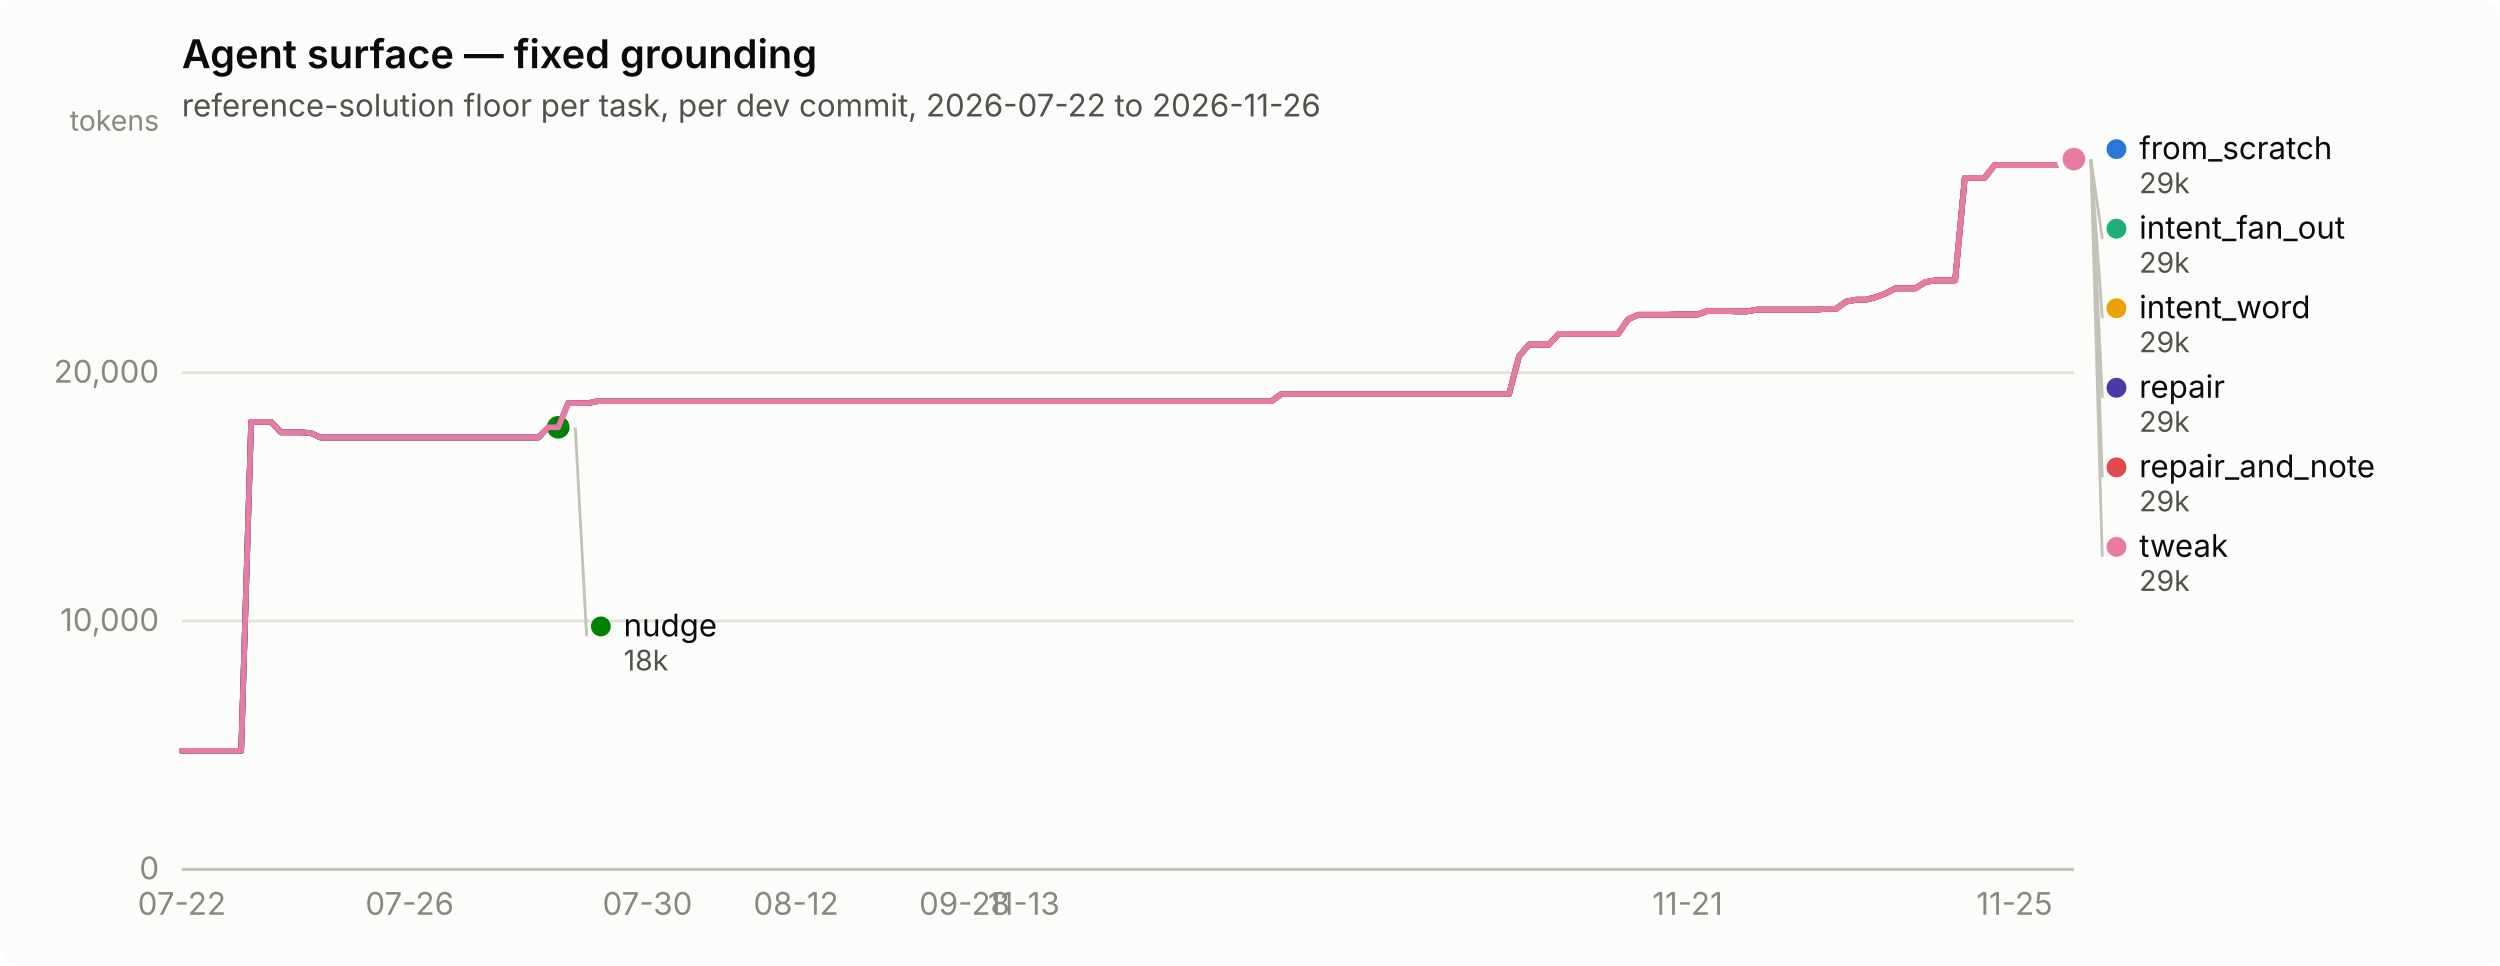
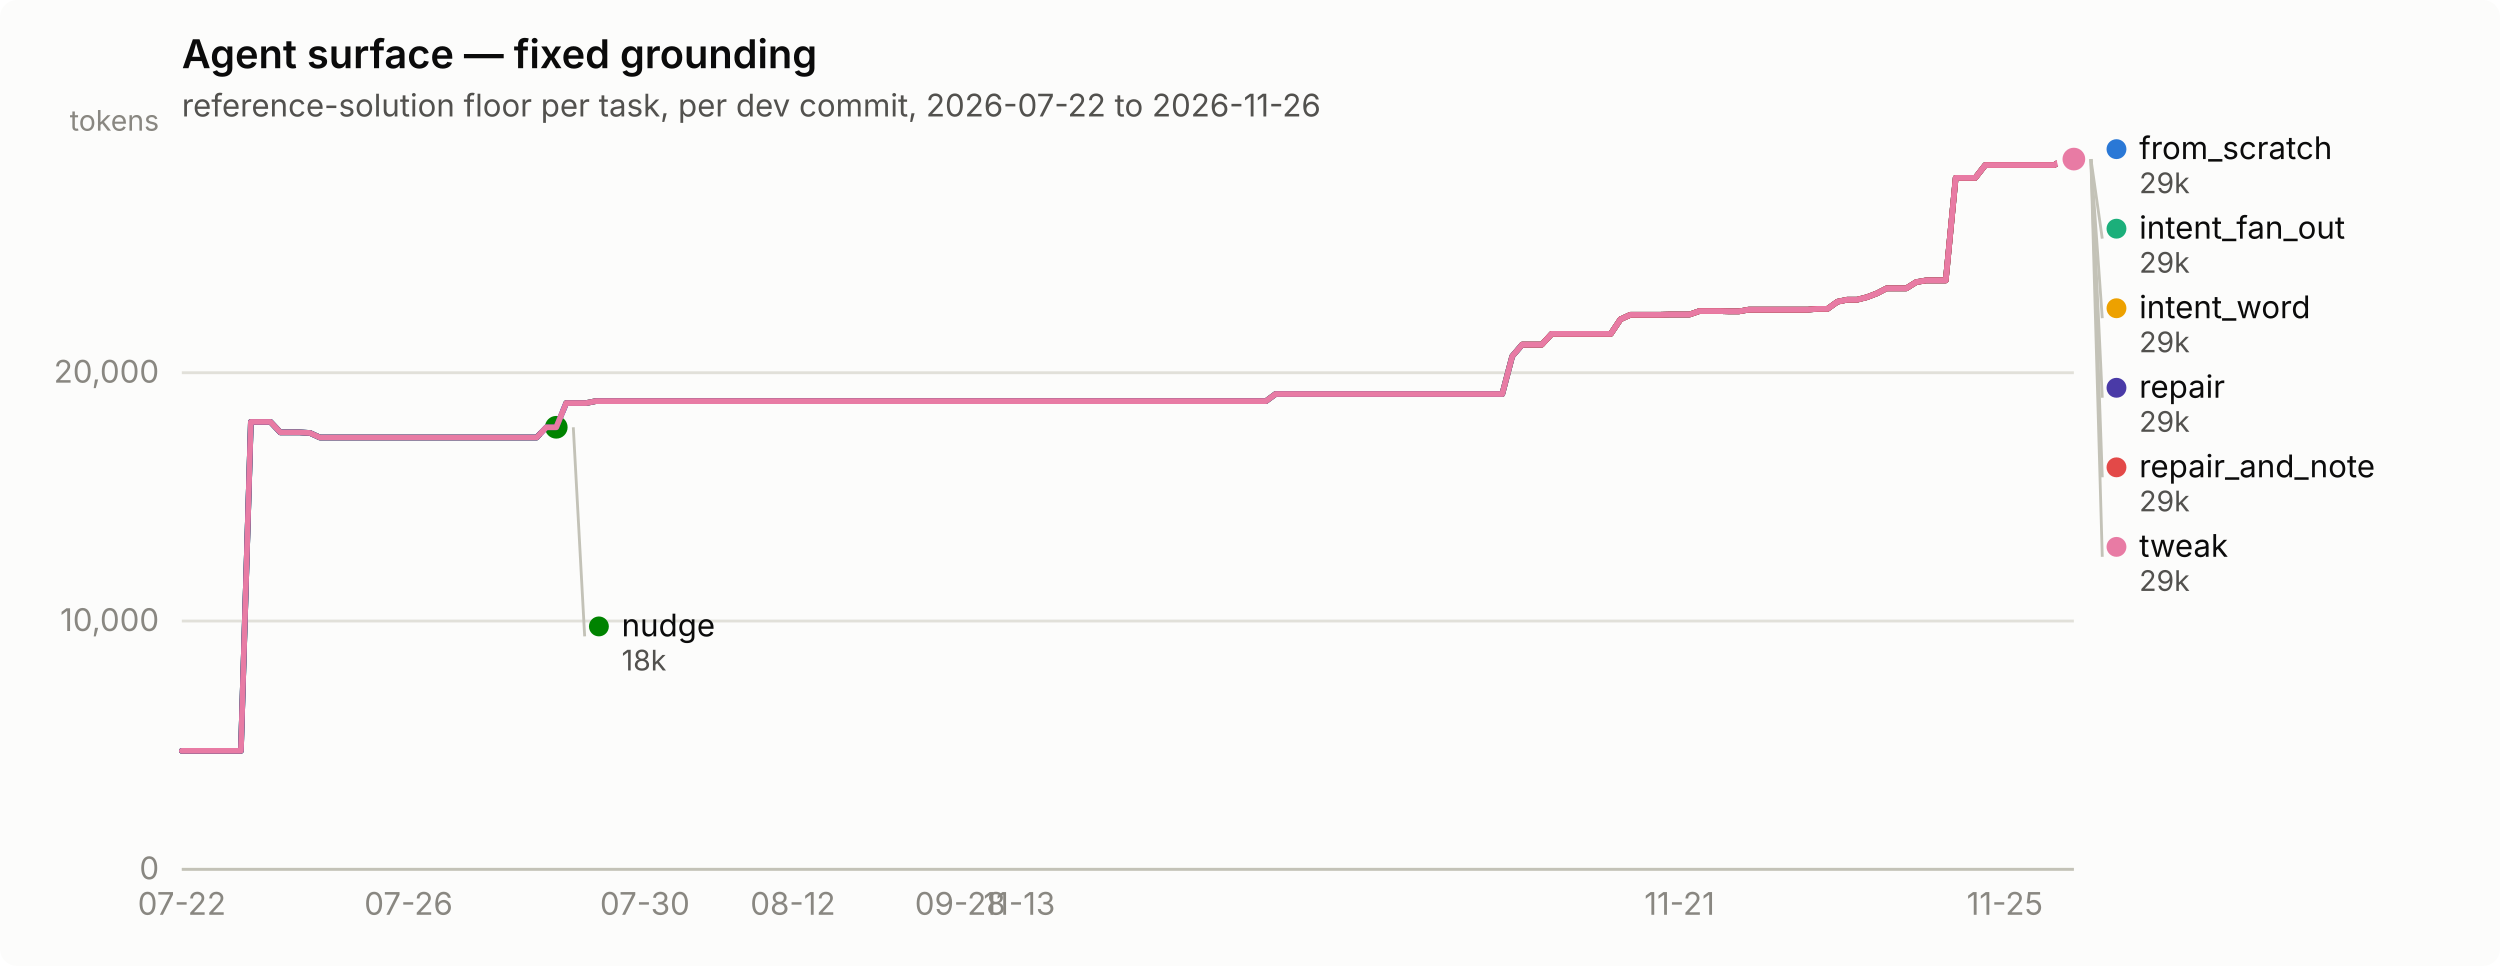
<svg xmlns="http://www.w3.org/2000/svg" width="880" height="340" viewBox="0 0 880 340" role="img" aria-label="Agent surface — fixed grounding">
  <rect width="880" height="340" rx="6" fill="#fcfcfb" />
  <text x="64" y="24" font-family="system-ui, -apple-system, &quot;Segoe UI&quot;, sans-serif" font-size="14" font-weight="600" fill="#0b0b0b">Agent surface — fixed grounding</text>
  <text x="64" y="41" font-family="system-ui, -apple-system, &quot;Segoe UI&quot;, sans-serif" font-size="11" fill="#52514e">reference-solution floor per task, per dev commit, 2026-07-22 to 2026-11-26</text>
  <line x1="64" y1="306.0" x2="730" y2="306.0" stroke="#e1e0d9" stroke-width="1" />
  <text x="56" y="309.5" text-anchor="end" font-family="system-ui, -apple-system, &quot;Segoe UI&quot;, sans-serif" font-size="11" style="font-variant-numeric: tabular-nums" fill="#898781">0</text>
  <line x1="64" y1="218.6" x2="730" y2="218.6" stroke="#e1e0d9" stroke-width="1" />
  <text x="56" y="222.1" text-anchor="end" font-family="system-ui, -apple-system, &quot;Segoe UI&quot;, sans-serif" font-size="11" style="font-variant-numeric: tabular-nums" fill="#898781">10,000</text>
  <line x1="64" y1="131.2" x2="730" y2="131.2" stroke="#e1e0d9" stroke-width="1" />
  <text x="56" y="134.7" text-anchor="end" font-family="system-ui, -apple-system, &quot;Segoe UI&quot;, sans-serif" font-size="11" style="font-variant-numeric: tabular-nums" fill="#898781">20,000</text>
  <text x="56" y="46" text-anchor="end" font-family="system-ui, -apple-system, &quot;Segoe UI&quot;, sans-serif" font-size="10" fill="#898781">tokens</text>
  <line x1="64" y1="306" x2="730" y2="306" stroke="#c3c2b7" stroke-width="1" />
  <text x="64.0" y="322" text-anchor="middle" font-family="system-ui, -apple-system, &quot;Segoe UI&quot;, sans-serif" font-size="11" style="font-variant-numeric: tabular-nums" fill="#898781">07-22</text>
-   <text x="144.2" y="322" text-anchor="middle" font-family="system-ui, -apple-system, &quot;Segoe UI&quot;, sans-serif" font-size="11" style="font-variant-numeric: tabular-nums" fill="#898781">07-26</text>
-   <text x="227.9" y="322" text-anchor="middle" font-family="system-ui, -apple-system, &quot;Segoe UI&quot;, sans-serif" font-size="11" style="font-variant-numeric: tabular-nums" fill="#898781">07-30</text>
-   <text x="280.2" y="322" text-anchor="middle" font-family="system-ui, -apple-system, &quot;Segoe UI&quot;, sans-serif" font-size="11" style="font-variant-numeric: tabular-nums" fill="#898781">08-12</text>
-   <text x="339.5" y="322" text-anchor="middle" font-family="system-ui, -apple-system, &quot;Segoe UI&quot;, sans-serif" font-size="11" style="font-variant-numeric: tabular-nums" fill="#898781">09-28</text>
-   <text x="360.4" y="322" text-anchor="middle" font-family="system-ui, -apple-system, &quot;Segoe UI&quot;, sans-serif" font-size="11" style="font-variant-numeric: tabular-nums" fill="#898781">11-13</text>
-   <text x="594.0" y="322" text-anchor="middle" font-family="system-ui, -apple-system, &quot;Segoe UI&quot;, sans-serif" font-size="11" style="font-variant-numeric: tabular-nums" fill="#898781">11-21</text>
-   <text x="709.1" y="322" text-anchor="middle" font-family="system-ui, -apple-system, &quot;Segoe UI&quot;, sans-serif" font-size="11" style="font-variant-numeric: tabular-nums" fill="#898781">11-25</text>
-   <path d="M64.0,264.3 L67.5,264.3 L71.0,264.3 L74.5,264.3 L77.9,264.3 L81.4,264.3 L84.9,264.3 L88.4,148.5 L91.9,148.5 L95.4,148.5 L98.9,152.2 L102.4,152.2 L105.8,152.2 L109.3,152.4 L112.8,154.0 L116.3,154.0 L119.8,154.0 L123.3,154.0 L126.8,154.0 L130.3,154.0 L133.7,154.0 L137.2,154.0 L140.7,154.0 L144.2,154.0 L147.7,154.0 L151.2,154.0 L154.7,154.0 L158.1,154.0 L161.6,154.0 L165.1,154.0 L168.6,154.0 L172.1,154.0 L175.6,154.0 L179.1,154.0 L182.6,154.0 L186.0,154.0 L189.5,154.0 L193.0,150.4 L196.5,150.4 L200.0,141.9 L203.5,141.9 L207.0,141.9 L210.5,141.2 L213.9,141.2 L217.4,141.2 L220.9,141.2 L224.4,141.2 L227.9,141.2 L231.4,141.2 L234.9,141.2 L238.3,141.2 L241.8,141.2 L245.3,141.2 L248.8,141.2 L252.3,141.2 L255.8,141.2 L259.3,141.2 L262.8,141.2 L266.2,141.2 L269.7,141.2 L273.2,141.2 L276.7,141.2 L280.2,141.2 L283.7,141.2 L287.2,141.2 L290.6,141.2 L294.1,141.2 L297.6,141.2 L301.1,141.2 L304.6,141.2 L308.1,141.2 L311.6,141.2 L315.1,141.2 L318.5,141.2 L322.0,141.2 L325.5,141.2 L329.0,141.2 L332.5,141.2 L336.0,141.2 L339.5,141.2 L343.0,141.2 L346.4,141.2 L349.9,141.2 L353.4,141.2 L356.9,141.2 L360.4,141.2 L363.9,141.2 L367.4,141.2 L370.8,141.2 L374.3,141.2 L377.8,141.2 L381.3,141.2 L384.8,141.2 L388.3,141.2 L391.8,141.2 L395.3,141.2 L398.7,141.2 L402.2,141.2 L405.7,141.2 L409.2,141.2 L412.7,141.2 L416.2,141.2 L419.7,141.2 L423.2,141.2 L426.6,141.2 L430.1,141.2 L433.6,141.2 L437.1,141.2 L440.6,141.2 L444.1,141.2 L447.6,141.2 L451.0,138.7 L454.5,138.7 L458.0,138.7 L461.5,138.7 L465.0,138.7 L468.5,138.7 L472.0,138.7 L475.5,138.7 L478.9,138.7 L482.4,138.7 L485.9,138.7 L489.4,138.7 L492.9,138.7 L496.4,138.7 L499.9,138.7 L503.4,138.7 L506.8,138.7 L510.3,138.7 L513.8,138.7 L517.3,138.7 L520.8,138.7 L524.3,138.7 L527.8,138.7 L531.2,138.7 L534.7,125.4 L538.2,121.3 L541.7,121.3 L545.2,121.3 L548.7,117.5 L552.2,117.5 L555.7,117.5 L559.1,117.5 L562.6,117.5 L566.1,117.5 L569.6,117.5 L573.1,112.4 L576.6,110.8 L580.1,110.8 L583.5,110.8 L587.0,110.8 L590.5,110.7 L594.0,110.7 L597.5,110.7 L601.0,109.5 L604.5,109.5 L608.0,109.5 L611.4,109.6 L614.9,109.6 L618.4,109.0 L621.9,109.0 L625.4,109.0 L628.9,109.0 L632.4,109.0 L635.9,109.0 L639.3,109.0 L642.8,108.7 L646.3,108.7 L649.8,106.2 L653.3,105.5 L656.8,105.5 L660.3,104.6 L663.7,103.3 L667.2,101.5 L670.7,101.5 L674.2,101.5 L677.7,99.3 L681.2,98.7 L684.7,98.7 L688.2,98.7 L691.6,62.6 L695.1,62.6 L698.6,62.6 L702.1,58.1 L705.6,58.1 L709.1,58.1 L712.6,58.1 L716.1,58.1 L719.5,58.1 L723.0,58.1 L726.5,58.1 L730.0,56.0" fill="none" stroke="#2a78d6" stroke-width="2" stroke-linejoin="round" stroke-linecap="round" />
+   <text x="143.8" y="322" text-anchor="middle" font-family="system-ui, -apple-system, &quot;Segoe UI&quot;, sans-serif" font-size="11" style="font-variant-numeric: tabular-nums" fill="#898781">07-26</text>
+   <text x="227.0" y="322" text-anchor="middle" font-family="system-ui, -apple-system, &quot;Segoe UI&quot;, sans-serif" font-size="11" style="font-variant-numeric: tabular-nums" fill="#898781">07-30</text>
+   <text x="279.1" y="322" text-anchor="middle" font-family="system-ui, -apple-system, &quot;Segoe UI&quot;, sans-serif" font-size="11" style="font-variant-numeric: tabular-nums" fill="#898781">08-12</text>
+   <text x="338.0" y="322" text-anchor="middle" font-family="system-ui, -apple-system, &quot;Segoe UI&quot;, sans-serif" font-size="11" style="font-variant-numeric: tabular-nums" fill="#898781">09-28</text>
+   <text x="358.8" y="322" text-anchor="middle" font-family="system-ui, -apple-system, &quot;Segoe UI&quot;, sans-serif" font-size="11" style="font-variant-numeric: tabular-nums" fill="#898781">11-13</text>
+   <text x="591.2" y="322" text-anchor="middle" font-family="system-ui, -apple-system, &quot;Segoe UI&quot;, sans-serif" font-size="11" style="font-variant-numeric: tabular-nums" fill="#898781">11-21</text>
+   <text x="705.7" y="322" text-anchor="middle" font-family="system-ui, -apple-system, &quot;Segoe UI&quot;, sans-serif" font-size="11" style="font-variant-numeric: tabular-nums" fill="#898781">11-25</text>
+   <path d="M64.0,264.3 L67.5,264.3 L70.9,264.3 L74.4,264.3 L77.9,264.3 L81.3,264.3 L84.8,264.3 L88.3,148.5 L91.8,148.5 L95.2,148.5 L98.7,152.2 L102.2,152.2 L105.6,152.2 L109.1,152.4 L112.6,154.0 L116.0,154.0 L119.5,154.0 L123.0,154.0 L126.4,154.0 L129.9,154.0 L133.4,154.0 L136.8,154.0 L140.3,154.0 L143.8,154.0 L147.2,154.0 L150.7,154.0 L154.2,154.0 L157.7,154.0 L161.1,154.0 L164.6,154.0 L168.1,154.0 L171.5,154.0 L175.0,154.0 L178.5,154.0 L181.9,154.0 L185.4,154.0 L188.9,154.0 L192.3,150.4 L195.8,150.4 L199.3,141.9 L202.8,141.9 L206.2,141.9 L209.7,141.2 L213.2,141.2 L216.6,141.2 L220.1,141.2 L223.6,141.2 L227.0,141.2 L230.5,141.2 L234.0,141.2 L237.4,141.2 L240.9,141.2 L244.4,141.2 L247.8,141.2 L251.3,141.2 L254.8,141.2 L258.2,141.2 L261.7,141.2 L265.2,141.2 L268.7,141.2 L272.1,141.2 L275.6,141.2 L279.1,141.2 L282.5,141.2 L286.0,141.2 L289.5,141.2 L292.9,141.2 L296.4,141.2 L299.9,141.2 L303.3,141.2 L306.8,141.2 L310.3,141.2 L313.8,141.2 L317.2,141.2 L320.7,141.2 L324.2,141.2 L327.6,141.2 L331.1,141.2 L334.6,141.2 L338.0,141.2 L341.5,141.2 L345.0,141.2 L348.4,141.2 L351.9,141.2 L355.4,141.2 L358.8,141.2 L362.3,141.2 L365.8,141.2 L369.2,141.2 L372.7,141.2 L376.2,141.2 L379.7,141.2 L383.1,141.2 L386.6,141.2 L390.1,141.2 L393.5,141.2 L397.0,141.2 L400.5,141.2 L403.9,141.2 L407.4,141.2 L410.9,141.2 L414.3,141.2 L417.8,141.2 L421.3,141.2 L424.8,141.2 L428.2,141.2 L431.7,141.2 L435.2,141.2 L438.6,141.2 L442.1,141.2 L445.6,141.2 L449.0,138.7 L452.5,138.7 L456.0,138.7 L459.4,138.7 L462.9,138.7 L466.4,138.7 L469.8,138.7 L473.3,138.7 L476.8,138.7 L480.2,138.7 L483.7,138.7 L487.2,138.7 L490.7,138.7 L494.1,138.7 L497.6,138.7 L501.1,138.7 L504.5,138.7 L508.0,138.7 L511.5,138.7 L514.9,138.7 L518.4,138.7 L521.9,138.7 L525.3,138.7 L528.8,138.7 L532.3,125.4 L535.8,121.3 L539.2,121.3 L542.7,121.3 L546.2,117.5 L549.6,117.5 L553.1,117.5 L556.6,117.5 L560.0,117.5 L563.5,117.5 L567.0,117.5 L570.4,112.4 L573.9,110.8 L577.4,110.8 L580.8,110.8 L584.3,110.8 L587.8,110.7 L591.2,110.7 L594.7,110.7 L598.2,109.5 L601.7,109.5 L605.1,109.5 L608.6,109.6 L612.1,109.6 L615.5,109.0 L619.0,109.0 L622.5,109.0 L625.9,109.0 L629.4,109.0 L632.9,109.0 L636.3,109.0 L639.8,108.7 L643.3,108.7 L646.8,106.2 L650.2,105.5 L653.7,105.5 L657.2,104.6 L660.6,103.3 L664.1,101.5 L667.6,101.5 L671.0,101.5 L674.5,99.3 L678.0,98.7 L681.4,98.7 L684.9,98.7 L688.4,62.6 L691.8,62.6 L695.3,62.6 L698.8,58.1 L702.2,58.1 L705.7,58.1 L709.2,58.1 L712.7,58.1 L716.1,58.1 L719.6,58.1 L723.1,58.1 L726.5,56.0 L730.0,56.0" fill="none" stroke="#2a78d6" stroke-width="2" stroke-linejoin="round" stroke-linecap="round" />
  <circle cx="730.0" cy="56.0" r="6" fill="#fcfcfb" />
  <circle cx="730.0" cy="56.0" r="4" fill="#2a78d6" />
-   <path d="M200.0,141.9 L203.5,141.9 L207.0,141.9 L210.5,141.2 L213.9,141.2 L217.4,141.2 L220.9,141.2 L224.4,141.2 L227.9,141.2 L231.4,141.2 L234.9,141.2 L238.3,141.2 L241.8,141.2 L245.3,141.2 L248.8,141.2 L252.3,141.2 L255.8,141.2 L259.3,141.2 L262.8,141.2 L266.2,141.2 L269.7,141.2 L273.2,141.2 L276.7,141.2 L280.2,141.2 L283.7,141.2 L287.2,141.2 L290.6,141.2 L294.1,141.2 L297.6,141.2 L301.1,141.2 L304.6,141.2 L308.1,141.2 L311.6,141.2 L315.1,141.2 L318.5,141.2 L322.0,141.2 L325.5,141.2 L329.0,141.2 L332.5,141.2 L336.0,141.2 L339.5,141.2 L343.0,141.2 L346.4,141.2 L349.9,141.2 L353.4,141.2 L356.9,141.2 L360.4,141.2 L363.9,141.2 L367.4,141.2 L370.8,141.2 L374.3,141.2 L377.8,141.2 L381.3,141.2 L384.8,141.2 L388.3,141.2 L391.8,141.2 L395.3,141.2 L398.7,141.2 L402.2,141.2 L405.7,141.2 L409.2,141.2 L412.7,141.2 L416.2,141.2 L419.7,141.2 L423.2,141.2 L426.6,141.2 L430.1,141.2 L433.6,141.2 L437.1,141.2 L440.6,141.2 L444.1,141.2 L447.6,141.2 L451.0,138.7 L454.5,138.7 L458.0,138.7 L461.5,138.7 L465.0,138.7 L468.5,138.7 L472.0,138.7 L475.5,138.7 L478.9,138.7 L482.4,138.7 L485.9,138.7 L489.4,138.7 L492.9,138.7 L496.4,138.7 L499.9,138.7 L503.4,138.7 L506.8,138.7 L510.3,138.7 L513.8,138.7 L517.3,138.7 L520.8,138.7 L524.3,138.7 L527.8,138.7 L531.2,138.7 L534.7,125.4 L538.2,121.3 L541.7,121.3 L545.2,121.3 L548.7,117.5 L552.2,117.5 L555.7,117.5 L559.1,117.5 L562.6,117.5 L566.1,117.5 L569.6,117.5 L573.1,112.4 L576.6,110.8 L580.1,110.8 L583.5,110.8 L587.0,110.8 L590.5,110.7 L594.0,110.7 L597.5,110.7 L601.0,109.5 L604.5,109.5 L608.0,109.5 L611.4,109.6 L614.9,109.6 L618.4,109.0 L621.9,109.0 L625.4,109.0 L628.9,109.0 L632.4,109.0 L635.9,109.0 L639.3,109.0 L642.8,108.7 L646.3,108.7 L649.8,106.2 L653.3,105.5 L656.8,105.5 L660.3,104.6 L663.7,103.3 L667.2,101.5 L670.7,101.5 L674.2,101.5 L677.7,99.3 L681.2,98.7 L684.7,98.7 L688.2,98.7 L691.6,62.6 L695.1,62.6 L698.6,62.6 L702.1,58.1 L705.6,58.1 L709.1,58.1 L712.6,58.1 L716.1,58.1 L719.5,58.1 L723.0,58.1 L726.5,58.1 L730.0,56.0" fill="none" stroke="#1baf7a" stroke-width="2" stroke-linejoin="round" stroke-linecap="round" />
+   <path d="M199.3,141.9 L202.8,141.9 L206.2,141.9 L209.7,141.2 L213.2,141.2 L216.6,141.2 L220.1,141.2 L223.6,141.2 L227.0,141.2 L230.5,141.2 L234.0,141.2 L237.4,141.2 L240.9,141.2 L244.4,141.2 L247.8,141.2 L251.3,141.2 L254.8,141.2 L258.2,141.2 L261.7,141.2 L265.2,141.2 L268.7,141.2 L272.1,141.2 L275.6,141.2 L279.1,141.2 L282.5,141.2 L286.0,141.2 L289.5,141.2 L292.9,141.2 L296.4,141.2 L299.9,141.2 L303.3,141.2 L306.8,141.2 L310.3,141.2 L313.8,141.2 L317.2,141.2 L320.7,141.2 L324.2,141.2 L327.6,141.2 L331.1,141.2 L334.6,141.2 L338.0,141.2 L341.5,141.2 L345.0,141.2 L348.4,141.2 L351.9,141.2 L355.4,141.2 L358.8,141.2 L362.3,141.2 L365.8,141.2 L369.2,141.2 L372.7,141.2 L376.2,141.2 L379.7,141.2 L383.1,141.2 L386.6,141.2 L390.1,141.2 L393.5,141.2 L397.0,141.2 L400.5,141.2 L403.9,141.2 L407.4,141.2 L410.9,141.2 L414.3,141.2 L417.8,141.2 L421.3,141.2 L424.8,141.2 L428.2,141.2 L431.7,141.2 L435.2,141.2 L438.6,141.2 L442.1,141.2 L445.6,141.2 L449.0,138.7 L452.5,138.7 L456.0,138.7 L459.4,138.7 L462.9,138.7 L466.4,138.7 L469.8,138.7 L473.3,138.7 L476.8,138.7 L480.2,138.7 L483.7,138.7 L487.2,138.7 L490.7,138.7 L494.1,138.7 L497.6,138.7 L501.1,138.7 L504.5,138.7 L508.0,138.7 L511.5,138.7 L514.9,138.7 L518.4,138.7 L521.9,138.7 L525.3,138.7 L528.8,138.7 L532.3,125.4 L535.8,121.3 L539.2,121.3 L542.7,121.3 L546.2,117.5 L549.6,117.5 L553.1,117.5 L556.6,117.5 L560.0,117.5 L563.5,117.5 L567.0,117.5 L570.4,112.4 L573.9,110.8 L577.4,110.8 L580.8,110.8 L584.3,110.8 L587.8,110.7 L591.2,110.7 L594.7,110.7 L598.2,109.5 L601.7,109.5 L605.1,109.5 L608.6,109.6 L612.1,109.6 L615.5,109.0 L619.0,109.0 L622.5,109.0 L625.9,109.0 L629.4,109.0 L632.9,109.0 L636.3,109.0 L639.8,108.7 L643.3,108.7 L646.8,106.2 L650.2,105.5 L653.7,105.5 L657.2,104.6 L660.6,103.3 L664.1,101.5 L667.6,101.5 L671.0,101.5 L674.5,99.3 L678.0,98.7 L681.4,98.7 L684.9,98.7 L688.4,62.6 L691.8,62.6 L695.3,62.6 L698.8,58.1 L702.2,58.1 L705.7,58.1 L709.2,58.1 L712.7,58.1 L716.1,58.1 L719.6,58.1 L723.1,58.1 L726.5,56.0 L730.0,56.0" fill="none" stroke="#1baf7a" stroke-width="2" stroke-linejoin="round" stroke-linecap="round" />
  <circle cx="730.0" cy="56.0" r="6" fill="#fcfcfb" />
  <circle cx="730.0" cy="56.0" r="4" fill="#1baf7a" />
-   <path d="M200.0,141.9 L203.5,141.9 L207.0,141.9 L210.5,141.2 L213.9,141.2 L217.4,141.2 L220.9,141.2 L224.4,141.2 L227.9,141.2 L231.4,141.2 L234.9,141.2 L238.3,141.2 L241.8,141.2 L245.3,141.2 L248.8,141.2 L252.3,141.2 L255.8,141.2 L259.3,141.2 L262.8,141.2 L266.2,141.2 L269.7,141.2 L273.2,141.2 L276.7,141.2 L280.2,141.2 L283.7,141.2 L287.2,141.2 L290.6,141.2 L294.1,141.2 L297.6,141.2 L301.1,141.2 L304.6,141.2 L308.1,141.2 L311.6,141.2 L315.1,141.2 L318.5,141.2 L322.0,141.2 L325.5,141.2 L329.0,141.2 L332.5,141.2 L336.0,141.2 L339.5,141.2 L343.0,141.2 L346.4,141.2 L349.9,141.2 L353.4,141.2 L356.9,141.2 L360.4,141.2 L363.9,141.2 L367.4,141.2 L370.8,141.2 L374.3,141.2 L377.8,141.2 L381.3,141.2 L384.8,141.2 L388.3,141.2 L391.8,141.2 L395.3,141.2 L398.7,141.2 L402.2,141.2 L405.7,141.2 L409.2,141.2 L412.7,141.2 L416.2,141.2 L419.7,141.2 L423.2,141.2 L426.6,141.2 L430.1,141.2 L433.6,141.2 L437.1,141.2 L440.6,141.2 L444.1,141.2 L447.6,141.2 L451.0,138.7 L454.5,138.7 L458.0,138.7 L461.5,138.7 L465.0,138.7 L468.5,138.7 L472.0,138.7 L475.5,138.7 L478.9,138.7 L482.4,138.7 L485.9,138.7 L489.4,138.7 L492.9,138.7 L496.4,138.7 L499.9,138.7 L503.4,138.7 L506.8,138.7 L510.3,138.7 L513.8,138.7 L517.3,138.7 L520.8,138.7 L524.3,138.7 L527.8,138.7 L531.2,138.7 L534.7,125.4 L538.2,121.3 L541.7,121.3 L545.2,121.3 L548.7,117.5 L552.2,117.5 L555.7,117.5 L559.1,117.5 L562.6,117.5 L566.1,117.5 L569.6,117.5 L573.1,112.4 L576.6,110.8 L580.1,110.8 L583.5,110.8 L587.0,110.8 L590.5,110.7 L594.0,110.7 L597.5,110.7 L601.0,109.5 L604.5,109.5 L608.0,109.5 L611.4,109.6 L614.9,109.6 L618.4,109.0 L621.9,109.0 L625.4,109.0 L628.9,109.0 L632.4,109.0 L635.9,109.0 L639.3,109.0 L642.8,108.7 L646.3,108.7 L649.8,106.2 L653.3,105.5 L656.8,105.5 L660.3,104.6 L663.7,103.3 L667.2,101.5 L670.7,101.5 L674.2,101.5 L677.7,99.3 L681.2,98.7 L684.7,98.7 L688.2,98.7 L691.6,62.6 L695.1,62.6 L698.6,62.6 L702.1,58.1 L705.6,58.1 L709.1,58.1 L712.6,58.1 L716.1,58.1 L719.5,58.1 L723.0,58.1 L726.5,58.1 L730.0,56.0" fill="none" stroke="#eda100" stroke-width="2" stroke-linejoin="round" stroke-linecap="round" />
+   <path d="M199.3,141.9 L202.8,141.9 L206.2,141.9 L209.7,141.2 L213.2,141.2 L216.6,141.2 L220.1,141.2 L223.6,141.2 L227.0,141.2 L230.5,141.2 L234.0,141.2 L237.4,141.2 L240.9,141.2 L244.4,141.2 L247.8,141.2 L251.3,141.2 L254.8,141.2 L258.2,141.2 L261.7,141.2 L265.2,141.2 L268.7,141.2 L272.1,141.2 L275.6,141.2 L279.1,141.2 L282.5,141.2 L286.0,141.2 L289.5,141.2 L292.9,141.2 L296.4,141.2 L299.9,141.2 L303.3,141.2 L306.8,141.2 L310.3,141.2 L313.8,141.2 L317.2,141.2 L320.7,141.2 L324.2,141.2 L327.6,141.2 L331.1,141.2 L334.6,141.2 L338.0,141.2 L341.5,141.2 L345.0,141.2 L348.4,141.2 L351.9,141.2 L355.4,141.2 L358.8,141.2 L362.3,141.2 L365.8,141.2 L369.2,141.2 L372.7,141.2 L376.2,141.2 L379.7,141.2 L383.1,141.2 L386.6,141.2 L390.1,141.2 L393.5,141.2 L397.0,141.2 L400.5,141.2 L403.9,141.2 L407.4,141.2 L410.9,141.2 L414.3,141.2 L417.8,141.2 L421.3,141.2 L424.8,141.2 L428.2,141.2 L431.7,141.2 L435.2,141.2 L438.6,141.2 L442.1,141.2 L445.6,141.2 L449.0,138.7 L452.5,138.7 L456.0,138.7 L459.4,138.7 L462.9,138.7 L466.4,138.7 L469.8,138.7 L473.3,138.7 L476.8,138.7 L480.2,138.7 L483.7,138.7 L487.2,138.7 L490.7,138.7 L494.1,138.7 L497.6,138.7 L501.1,138.7 L504.5,138.7 L508.0,138.7 L511.5,138.7 L514.9,138.7 L518.4,138.7 L521.9,138.7 L525.3,138.7 L528.8,138.7 L532.3,125.4 L535.8,121.3 L539.2,121.3 L542.7,121.3 L546.2,117.5 L549.6,117.5 L553.1,117.5 L556.6,117.5 L560.0,117.5 L563.5,117.5 L567.0,117.5 L570.4,112.4 L573.9,110.8 L577.4,110.8 L580.8,110.8 L584.3,110.8 L587.8,110.7 L591.2,110.7 L594.7,110.7 L598.2,109.5 L601.7,109.5 L605.1,109.5 L608.6,109.6 L612.1,109.6 L615.5,109.0 L619.0,109.0 L622.5,109.0 L625.9,109.0 L629.4,109.0 L632.9,109.0 L636.3,109.0 L639.8,108.7 L643.3,108.7 L646.8,106.2 L650.2,105.5 L653.7,105.5 L657.2,104.6 L660.6,103.3 L664.1,101.5 L667.6,101.5 L671.0,101.5 L674.5,99.3 L678.0,98.7 L681.4,98.7 L684.9,98.7 L688.4,62.6 L691.8,62.6 L695.3,62.6 L698.8,58.1 L702.2,58.1 L705.7,58.1 L709.2,58.1 L712.7,58.1 L716.1,58.1 L719.6,58.1 L723.1,58.1 L726.5,56.0 L730.0,56.0" fill="none" stroke="#eda100" stroke-width="2" stroke-linejoin="round" stroke-linecap="round" />
  <circle cx="730.0" cy="56.0" r="6" fill="#fcfcfb" />
  <circle cx="730.0" cy="56.0" r="4" fill="#eda100" />
-   <path d="M64.0,264.3 L67.5,264.3 L71.0,264.3 L74.5,264.3 L77.9,264.3 L81.4,264.3 L84.9,264.3 L88.4,148.5 L91.9,148.5 L95.4,148.5 L98.9,152.2 L102.4,152.2 L105.8,152.2 L109.3,152.4 L112.8,154.0 L116.3,154.0 L119.8,154.0 L123.3,154.0 L126.8,154.0 L130.3,154.0 L133.7,154.0 L137.2,154.0 L140.7,154.0 L144.2,154.0 L147.7,154.0 L151.2,154.0 L154.7,154.0 L158.1,154.0 L161.6,154.0 L165.1,154.0 L168.6,154.0 L172.1,154.0 L175.6,154.0 L179.1,154.0 L182.6,154.0 L186.0,154.0 L189.5,154.0 L193.0,150.4 L196.5,150.4" fill="none" stroke="#008300" stroke-width="2" stroke-linejoin="round" stroke-linecap="round" />
-   <circle cx="196.5" cy="150.4" r="6" fill="#fcfcfb" />
-   <circle cx="196.5" cy="150.4" r="4" fill="#008300" />
-   <path d="M64.0,264.3 L67.5,264.3 L71.0,264.3 L74.5,264.3 L77.9,264.3 L81.4,264.3 L84.9,264.3 L88.4,148.5 L91.9,148.5 L95.4,148.5 L98.9,152.2 L102.4,152.2 L105.8,152.2 L109.3,152.4 L112.8,154.0 L116.3,154.0 L119.8,154.0 L123.3,154.0 L126.8,154.0 L130.3,154.0 L133.7,154.0 L137.2,154.0 L140.7,154.0 L144.2,154.0 L147.7,154.0 L151.2,154.0 L154.7,154.0 L158.1,154.0 L161.6,154.0 L165.1,154.0 L168.6,154.0 L172.1,154.0 L175.6,154.0 L179.1,154.0 L182.6,154.0 L186.0,154.0 L189.5,154.0 L193.0,150.4 L196.5,150.4 L200.0,141.9 L203.5,141.9 L207.0,141.9 L210.5,141.2 L213.9,141.2 L217.4,141.2 L220.9,141.2 L224.4,141.2 L227.9,141.2 L231.4,141.2 L234.9,141.2 L238.3,141.2 L241.8,141.2 L245.3,141.2 L248.8,141.2 L252.3,141.2 L255.8,141.2 L259.3,141.2 L262.8,141.2 L266.2,141.2 L269.7,141.2 L273.2,141.2 L276.7,141.2 L280.2,141.2 L283.7,141.2 L287.2,141.2 L290.6,141.2 L294.1,141.2 L297.6,141.2 L301.1,141.2 L304.6,141.2 L308.1,141.2 L311.6,141.2 L315.1,141.2 L318.5,141.2 L322.0,141.2 L325.5,141.2 L329.0,141.2 L332.5,141.2 L336.0,141.2 L339.5,141.2 L343.0,141.2 L346.4,141.2 L349.9,141.2 L353.4,141.2 L356.9,141.2 L360.4,141.2 L363.9,141.2 L367.4,141.2 L370.8,141.2 L374.3,141.2 L377.8,141.2 L381.3,141.2 L384.8,141.2 L388.3,141.2 L391.8,141.2 L395.3,141.2 L398.7,141.2 L402.2,141.2 L405.7,141.2 L409.2,141.2 L412.7,141.2 L416.2,141.2 L419.7,141.2 L423.2,141.2 L426.6,141.2 L430.1,141.2 L433.6,141.2 L437.1,141.2 L440.6,141.2 L444.1,141.2 L447.6,141.2 L451.0,138.7 L454.5,138.7 L458.0,138.7 L461.5,138.7 L465.0,138.7 L468.5,138.7 L472.0,138.7 L475.5,138.7 L478.9,138.7 L482.4,138.7 L485.9,138.7 L489.4,138.7 L492.9,138.7 L496.4,138.7 L499.9,138.7 L503.4,138.7 L506.8,138.7 L510.3,138.7 L513.8,138.7 L517.3,138.7 L520.8,138.7 L524.3,138.7 L527.8,138.7 L531.2,138.7 L534.7,125.4 L538.2,121.3 L541.7,121.3 L545.2,121.3 L548.7,117.5 L552.2,117.5 L555.7,117.5 L559.1,117.5 L562.6,117.5 L566.1,117.5 L569.6,117.5 L573.1,112.4 L576.6,110.8 L580.1,110.8 L583.5,110.8 L587.0,110.8 L590.5,110.7 L594.0,110.7 L597.5,110.7 L601.0,109.5 L604.5,109.5 L608.0,109.5 L611.4,109.6 L614.9,109.6 L618.4,109.0 L621.9,109.0 L625.4,109.0 L628.9,109.0 L632.4,109.0 L635.9,109.0 L639.3,109.0 L642.8,108.7 L646.3,108.7 L649.8,106.2 L653.3,105.5 L656.8,105.5 L660.3,104.6 L663.7,103.3 L667.2,101.5 L670.7,101.5 L674.2,101.5 L677.7,99.3 L681.2,98.7 L684.7,98.7 L688.2,98.7 L691.6,62.6 L695.1,62.6 L698.6,62.6 L702.1,58.1 L705.6,58.1 L709.1,58.1 L712.6,58.1 L716.1,58.1 L719.5,58.1 L723.0,58.1 L726.5,58.1 L730.0,56.0" fill="none" stroke="#4a3aa7" stroke-width="2" stroke-linejoin="round" stroke-linecap="round" />
+   <path d="M64.0,264.3 L67.5,264.3 L70.9,264.3 L74.4,264.3 L77.9,264.3 L81.3,264.3 L84.8,264.3 L88.3,148.5 L91.8,148.5 L95.2,148.5 L98.7,152.2 L102.2,152.2 L105.6,152.2 L109.1,152.4 L112.6,154.0 L116.0,154.0 L119.5,154.0 L123.0,154.0 L126.4,154.0 L129.9,154.0 L133.4,154.0 L136.8,154.0 L140.3,154.0 L143.8,154.0 L147.2,154.0 L150.7,154.0 L154.2,154.0 L157.7,154.0 L161.1,154.0 L164.6,154.0 L168.1,154.0 L171.5,154.0 L175.0,154.0 L178.5,154.0 L181.9,154.0 L185.4,154.0 L188.9,154.0 L192.3,150.4 L195.8,150.4" fill="none" stroke="#008300" stroke-width="2" stroke-linejoin="round" stroke-linecap="round" />
+   <circle cx="195.8" cy="150.4" r="6" fill="#fcfcfb" />
+   <circle cx="195.8" cy="150.4" r="4" fill="#008300" />
+   <path d="M64.0,264.3 L67.5,264.3 L70.9,264.3 L74.4,264.3 L77.9,264.3 L81.3,264.3 L84.8,264.3 L88.3,148.5 L91.8,148.5 L95.2,148.5 L98.7,152.2 L102.2,152.2 L105.6,152.2 L109.1,152.4 L112.6,154.0 L116.0,154.0 L119.5,154.0 L123.0,154.0 L126.4,154.0 L129.9,154.0 L133.4,154.0 L136.8,154.0 L140.3,154.0 L143.8,154.0 L147.2,154.0 L150.7,154.0 L154.2,154.0 L157.7,154.0 L161.1,154.0 L164.6,154.0 L168.1,154.0 L171.5,154.0 L175.0,154.0 L178.5,154.0 L181.9,154.0 L185.4,154.0 L188.9,154.0 L192.3,150.4 L195.8,150.4 L199.3,141.9 L202.8,141.9 L206.2,141.9 L209.7,141.2 L213.2,141.2 L216.6,141.2 L220.1,141.2 L223.6,141.2 L227.0,141.2 L230.5,141.2 L234.0,141.2 L237.4,141.2 L240.9,141.2 L244.4,141.2 L247.8,141.2 L251.3,141.2 L254.8,141.2 L258.2,141.2 L261.7,141.2 L265.2,141.2 L268.7,141.2 L272.1,141.2 L275.6,141.2 L279.1,141.2 L282.5,141.2 L286.0,141.2 L289.5,141.2 L292.9,141.2 L296.4,141.2 L299.9,141.2 L303.3,141.2 L306.8,141.2 L310.3,141.2 L313.8,141.2 L317.2,141.2 L320.7,141.2 L324.2,141.2 L327.6,141.2 L331.1,141.2 L334.6,141.2 L338.0,141.2 L341.5,141.2 L345.0,141.2 L348.4,141.2 L351.9,141.2 L355.4,141.2 L358.8,141.2 L362.3,141.2 L365.8,141.2 L369.2,141.2 L372.7,141.2 L376.2,141.2 L379.7,141.2 L383.1,141.2 L386.6,141.2 L390.1,141.2 L393.5,141.2 L397.0,141.2 L400.5,141.2 L403.9,141.2 L407.4,141.2 L410.9,141.2 L414.3,141.2 L417.8,141.2 L421.3,141.2 L424.8,141.2 L428.2,141.2 L431.7,141.2 L435.2,141.2 L438.6,141.2 L442.1,141.2 L445.6,141.2 L449.0,138.7 L452.5,138.7 L456.0,138.7 L459.4,138.7 L462.9,138.7 L466.4,138.7 L469.8,138.7 L473.3,138.7 L476.8,138.7 L480.2,138.7 L483.7,138.7 L487.2,138.7 L490.7,138.7 L494.1,138.7 L497.6,138.7 L501.1,138.7 L504.5,138.7 L508.0,138.7 L511.5,138.7 L514.9,138.7 L518.4,138.7 L521.9,138.7 L525.3,138.7 L528.8,138.7 L532.3,125.4 L535.8,121.3 L539.2,121.3 L542.7,121.3 L546.2,117.5 L549.6,117.5 L553.1,117.5 L556.6,117.5 L560.0,117.5 L563.5,117.5 L567.0,117.5 L570.4,112.4 L573.9,110.8 L577.4,110.8 L580.8,110.8 L584.3,110.8 L587.8,110.7 L591.2,110.7 L594.7,110.7 L598.2,109.5 L601.7,109.5 L605.1,109.5 L608.6,109.6 L612.1,109.6 L615.5,109.0 L619.0,109.0 L622.5,109.0 L625.9,109.0 L629.4,109.0 L632.9,109.0 L636.3,109.0 L639.8,108.7 L643.3,108.7 L646.8,106.2 L650.2,105.5 L653.7,105.5 L657.2,104.6 L660.6,103.3 L664.1,101.5 L667.6,101.5 L671.0,101.5 L674.5,99.3 L678.0,98.7 L681.4,98.7 L684.9,98.7 L688.4,62.6 L691.8,62.6 L695.3,62.6 L698.8,58.1 L702.2,58.1 L705.7,58.1 L709.2,58.1 L712.7,58.1 L716.1,58.1 L719.6,58.1 L723.1,58.1 L726.5,56.0 L730.0,56.0" fill="none" stroke="#4a3aa7" stroke-width="2" stroke-linejoin="round" stroke-linecap="round" />
  <circle cx="730.0" cy="56.0" r="6" fill="#fcfcfb" />
  <circle cx="730.0" cy="56.0" r="4" fill="#4a3aa7" />
-   <path d="M538.2,121.3 L541.7,121.3 L545.2,121.3 L548.7,117.5 L552.2,117.5 L555.7,117.5 L559.1,117.5 L562.6,117.5 L566.1,117.5 L569.6,117.5 L573.1,112.4 L576.6,110.8 L580.1,110.8 L583.5,110.8 L587.0,110.8 L590.5,110.7 L594.0,110.7 L597.5,110.7 L601.0,109.5 L604.5,109.5 L608.0,109.5 L611.4,109.6 L614.9,109.6 L618.4,109.0 L621.9,109.0 L625.4,109.0 L628.9,109.0 L632.4,109.0 L635.9,109.0 L639.3,109.0 L642.8,108.7 L646.3,108.7 L649.8,106.2 L653.3,105.5 L656.8,105.5 L660.3,104.6 L663.7,103.3 L667.2,101.5 L670.7,101.5 L674.2,101.5 L677.7,99.3 L681.2,98.7 L684.7,98.7 L688.2,98.7 L691.6,62.6 L695.1,62.6 L698.6,62.6 L702.1,58.1 L705.6,58.1 L709.1,58.1 L712.6,58.1 L716.1,58.1 L719.5,58.1 L723.0,58.1 L726.5,58.1 L730.0,56.0" fill="none" stroke="#e34948" stroke-width="2" stroke-linejoin="round" stroke-linecap="round" />
+   <path d="M535.8,121.3 L539.2,121.3 L542.7,121.3 L546.2,117.5 L549.6,117.5 L553.1,117.5 L556.6,117.5 L560.0,117.5 L563.5,117.5 L567.0,117.5 L570.4,112.4 L573.9,110.8 L577.4,110.8 L580.8,110.8 L584.3,110.8 L587.8,110.7 L591.2,110.7 L594.7,110.7 L598.2,109.5 L601.7,109.5 L605.1,109.5 L608.6,109.6 L612.1,109.6 L615.5,109.0 L619.0,109.0 L622.5,109.0 L625.9,109.0 L629.4,109.0 L632.9,109.0 L636.3,109.0 L639.8,108.7 L643.3,108.7 L646.8,106.2 L650.2,105.5 L653.7,105.5 L657.2,104.6 L660.6,103.3 L664.1,101.5 L667.6,101.5 L671.0,101.5 L674.5,99.3 L678.0,98.7 L681.4,98.7 L684.9,98.7 L688.4,62.6 L691.8,62.6 L695.3,62.6 L698.8,58.1 L702.2,58.1 L705.7,58.1 L709.2,58.1 L712.7,58.1 L716.1,58.1 L719.6,58.1 L723.1,58.1 L726.5,56.0 L730.0,56.0" fill="none" stroke="#e34948" stroke-width="2" stroke-linejoin="round" stroke-linecap="round" />
  <circle cx="730.0" cy="56.0" r="6" fill="#fcfcfb" />
  <circle cx="730.0" cy="56.0" r="4" fill="#e34948" />
-   <path d="M64.0,264.3 L67.5,264.3 L71.0,264.3 L74.5,264.3 L77.9,264.3 L81.4,264.3 L84.9,264.3 L88.4,148.5 L91.9,148.5 L95.4,148.5 L98.9,152.2 L102.4,152.2 L105.8,152.2 L109.3,152.4 L112.8,154.0 L116.3,154.0 L119.8,154.0 L123.3,154.0 L126.8,154.0 L130.3,154.0 L133.7,154.0 L137.2,154.0 L140.7,154.0 L144.2,154.0 L147.7,154.0 L151.2,154.0 L154.7,154.0 L158.1,154.0 L161.6,154.0 L165.1,154.0 L168.6,154.0 L172.1,154.0 L175.6,154.0 L179.1,154.0 L182.6,154.0 L186.0,154.0 L189.5,154.0 L193.0,150.4 L196.5,150.4 L200.0,141.9 L203.5,141.9 L207.0,141.9 L210.5,141.2 L213.9,141.2 L217.4,141.2 L220.9,141.2 L224.4,141.2 L227.9,141.2 L231.4,141.2 L234.9,141.2 L238.3,141.2 L241.8,141.2 L245.3,141.2 L248.8,141.2 L252.3,141.2 L255.8,141.2 L259.3,141.2 L262.8,141.2 L266.2,141.2 L269.7,141.2 L273.2,141.2 L276.7,141.2 L280.2,141.2 L283.7,141.2 L287.2,141.2 L290.6,141.2 L294.1,141.2 L297.6,141.2 L301.1,141.2 L304.6,141.2 L308.1,141.2 L311.6,141.2 L315.1,141.2 L318.5,141.2 L322.0,141.2 L325.5,141.2 L329.0,141.2 L332.5,141.2 L336.0,141.2 L339.5,141.2 L343.0,141.2 L346.4,141.2 L349.9,141.2 L353.4,141.2 L356.9,141.2 L360.4,141.2 L363.9,141.2 L367.4,141.2 L370.8,141.2 L374.3,141.2 L377.8,141.2 L381.3,141.2 L384.8,141.2 L388.3,141.2 L391.8,141.2 L395.3,141.2 L398.7,141.2 L402.2,141.2 L405.7,141.2 L409.2,141.2 L412.7,141.2 L416.2,141.2 L419.7,141.2 L423.2,141.2 L426.6,141.2 L430.1,141.2 L433.6,141.2 L437.1,141.2 L440.6,141.2 L444.1,141.2 L447.6,141.2 L451.0,138.7 L454.5,138.7 L458.0,138.7 L461.5,138.7 L465.0,138.7 L468.5,138.7 L472.0,138.7 L475.5,138.7 L478.9,138.7 L482.4,138.7 L485.9,138.7 L489.4,138.7 L492.9,138.7 L496.4,138.7 L499.9,138.7 L503.4,138.7 L506.8,138.7 L510.3,138.7 L513.8,138.7 L517.3,138.7 L520.8,138.7 L524.3,138.7 L527.8,138.7 L531.2,138.7 L534.7,125.4 L538.2,121.3 L541.7,121.3 L545.2,121.3 L548.7,117.5 L552.2,117.5 L555.7,117.5 L559.1,117.5 L562.6,117.5 L566.1,117.5 L569.6,117.5 L573.1,112.4 L576.6,110.8 L580.1,110.8 L583.5,110.8 L587.0,110.8 L590.5,110.7 L594.0,110.7 L597.5,110.7 L601.0,109.5 L604.5,109.5 L608.0,109.5 L611.4,109.6 L614.9,109.6 L618.4,109.0 L621.9,109.0 L625.4,109.0 L628.9,109.0 L632.4,109.0 L635.9,109.0 L639.3,109.0 L642.8,108.7 L646.3,108.7 L649.8,106.2 L653.3,105.5 L656.8,105.5 L660.3,104.6 L663.7,103.3 L667.2,101.5 L670.7,101.5 L674.2,101.5 L677.7,99.3 L681.2,98.7 L684.7,98.7 L688.2,98.7 L691.6,62.6 L695.1,62.6 L698.6,62.6 L702.1,58.1 L705.6,58.1 L709.1,58.1 L712.6,58.1 L716.1,58.1 L719.5,58.1 L723.0,58.1 L726.5,58.1 L730.0,56.0" fill="none" stroke="#e87ba4" stroke-width="2" stroke-linejoin="round" stroke-linecap="round" />
+   <path d="M64.0,264.3 L67.5,264.3 L70.9,264.3 L74.4,264.3 L77.9,264.3 L81.3,264.3 L84.8,264.3 L88.3,148.5 L91.8,148.5 L95.2,148.5 L98.7,152.2 L102.2,152.2 L105.6,152.2 L109.1,152.4 L112.6,154.0 L116.0,154.0 L119.5,154.0 L123.0,154.0 L126.4,154.0 L129.9,154.0 L133.4,154.0 L136.8,154.0 L140.3,154.0 L143.8,154.0 L147.2,154.0 L150.7,154.0 L154.2,154.0 L157.7,154.0 L161.1,154.0 L164.6,154.0 L168.1,154.0 L171.5,154.0 L175.0,154.0 L178.5,154.0 L181.9,154.0 L185.4,154.0 L188.9,154.0 L192.3,150.4 L195.8,150.4 L199.3,141.9 L202.8,141.9 L206.2,141.9 L209.7,141.2 L213.2,141.2 L216.6,141.2 L220.1,141.2 L223.6,141.2 L227.0,141.2 L230.5,141.2 L234.0,141.2 L237.4,141.2 L240.9,141.2 L244.4,141.2 L247.8,141.2 L251.3,141.2 L254.8,141.2 L258.2,141.2 L261.7,141.2 L265.2,141.2 L268.7,141.2 L272.1,141.2 L275.6,141.2 L279.1,141.2 L282.5,141.2 L286.0,141.2 L289.5,141.2 L292.9,141.2 L296.4,141.2 L299.9,141.2 L303.3,141.2 L306.8,141.2 L310.3,141.2 L313.8,141.2 L317.2,141.2 L320.7,141.2 L324.2,141.2 L327.6,141.2 L331.1,141.2 L334.6,141.2 L338.0,141.2 L341.5,141.2 L345.0,141.2 L348.4,141.2 L351.9,141.2 L355.4,141.2 L358.8,141.2 L362.3,141.2 L365.8,141.2 L369.2,141.2 L372.7,141.2 L376.2,141.2 L379.7,141.2 L383.1,141.2 L386.6,141.2 L390.1,141.2 L393.5,141.2 L397.0,141.2 L400.5,141.2 L403.9,141.2 L407.4,141.2 L410.9,141.2 L414.3,141.2 L417.8,141.2 L421.3,141.2 L424.8,141.2 L428.2,141.2 L431.7,141.2 L435.2,141.2 L438.6,141.2 L442.1,141.2 L445.6,141.2 L449.0,138.7 L452.5,138.7 L456.0,138.7 L459.4,138.7 L462.9,138.7 L466.4,138.7 L469.8,138.7 L473.3,138.7 L476.8,138.7 L480.2,138.7 L483.7,138.7 L487.2,138.7 L490.7,138.7 L494.1,138.7 L497.6,138.7 L501.1,138.7 L504.5,138.7 L508.0,138.7 L511.5,138.7 L514.9,138.7 L518.4,138.7 L521.9,138.7 L525.3,138.7 L528.8,138.7 L532.3,125.4 L535.8,121.3 L539.2,121.3 L542.7,121.3 L546.2,117.5 L549.6,117.5 L553.1,117.5 L556.6,117.5 L560.0,117.5 L563.5,117.5 L567.0,117.5 L570.4,112.4 L573.9,110.8 L577.4,110.8 L580.8,110.8 L584.3,110.8 L587.8,110.7 L591.2,110.7 L594.7,110.7 L598.2,109.5 L601.7,109.5 L605.1,109.5 L608.6,109.6 L612.1,109.6 L615.5,109.0 L619.0,109.0 L622.5,109.0 L625.9,109.0 L629.4,109.0 L632.9,109.0 L636.3,109.0 L639.8,108.7 L643.3,108.7 L646.8,106.2 L650.2,105.5 L653.7,105.5 L657.2,104.6 L660.6,103.3 L664.1,101.5 L667.6,101.5 L671.0,101.5 L674.5,99.3 L678.0,98.7 L681.4,98.7 L684.9,98.7 L688.4,62.6 L691.8,62.6 L695.3,62.6 L698.8,58.1 L702.2,58.1 L705.7,58.1 L709.2,58.1 L712.7,58.1 L716.1,58.1 L719.6,58.1 L723.1,58.1 L726.5,56.0 L730.0,56.0" fill="none" stroke="#e87ba4" stroke-width="2" stroke-linejoin="round" stroke-linecap="round" />
  <circle cx="730.0" cy="56.0" r="6" fill="#fcfcfb" />
  <circle cx="730.0" cy="56.0" r="4" fill="#e87ba4" />
  <circle cx="745.0" cy="52.5" r="3.5" fill="#2a78d6" />
  <text x="753.0" y="56.0" font-family="system-ui, -apple-system, &quot;Segoe UI&quot;, sans-serif" font-size="11" fill="#0b0b0b">from_scratch</text>
  <text x="753.0" y="68.0" font-family="system-ui, -apple-system, &quot;Segoe UI&quot;, sans-serif" font-size="10" style="font-variant-numeric: tabular-nums" fill="#52514e">29k</text>
  <line x1="736.0" y1="56.0" x2="740.0" y2="84.0" stroke="#c3c2b7" stroke-width="1" />
  <circle cx="745.0" cy="80.5" r="3.5" fill="#1baf7a" />
  <text x="753.0" y="84.0" font-family="system-ui, -apple-system, &quot;Segoe UI&quot;, sans-serif" font-size="11" fill="#0b0b0b">intent_fan_out</text>
  <text x="753.0" y="96.0" font-family="system-ui, -apple-system, &quot;Segoe UI&quot;, sans-serif" font-size="10" style="font-variant-numeric: tabular-nums" fill="#52514e">29k</text>
  <line x1="736.0" y1="56.0" x2="740.0" y2="112.0" stroke="#c3c2b7" stroke-width="1" />
  <circle cx="745.0" cy="108.5" r="3.5" fill="#eda100" />
  <text x="753.0" y="112.0" font-family="system-ui, -apple-system, &quot;Segoe UI&quot;, sans-serif" font-size="11" fill="#0b0b0b">intent_word</text>
  <text x="753.0" y="124.0" font-family="system-ui, -apple-system, &quot;Segoe UI&quot;, sans-serif" font-size="10" style="font-variant-numeric: tabular-nums" fill="#52514e">29k</text>
  <line x1="736.0" y1="56.0" x2="740.0" y2="140.0" stroke="#c3c2b7" stroke-width="1" />
  <circle cx="745.0" cy="136.5" r="3.5" fill="#4a3aa7" />
  <text x="753.0" y="140.0" font-family="system-ui, -apple-system, &quot;Segoe UI&quot;, sans-serif" font-size="11" fill="#0b0b0b">repair</text>
  <text x="753.0" y="152.0" font-family="system-ui, -apple-system, &quot;Segoe UI&quot;, sans-serif" font-size="10" style="font-variant-numeric: tabular-nums" fill="#52514e">29k</text>
  <line x1="736.0" y1="56.0" x2="740.0" y2="168.0" stroke="#c3c2b7" stroke-width="1" />
  <circle cx="745.0" cy="164.5" r="3.5" fill="#e34948" />
  <text x="753.0" y="168.0" font-family="system-ui, -apple-system, &quot;Segoe UI&quot;, sans-serif" font-size="11" fill="#0b0b0b">repair_and_note</text>
  <text x="753.0" y="180.0" font-family="system-ui, -apple-system, &quot;Segoe UI&quot;, sans-serif" font-size="10" style="font-variant-numeric: tabular-nums" fill="#52514e">29k</text>
  <line x1="736.0" y1="56.0" x2="740.0" y2="196.0" stroke="#c3c2b7" stroke-width="1" />
  <circle cx="745.0" cy="192.5" r="3.5" fill="#e87ba4" />
  <text x="753.0" y="196.0" font-family="system-ui, -apple-system, &quot;Segoe UI&quot;, sans-serif" font-size="11" fill="#0b0b0b">tweak</text>
  <text x="753.0" y="208.0" font-family="system-ui, -apple-system, &quot;Segoe UI&quot;, sans-serif" font-size="10" style="font-variant-numeric: tabular-nums" fill="#52514e">29k</text>
-   <line x1="202.5" y1="150.4" x2="206.5" y2="224.0" stroke="#c3c2b7" stroke-width="1" />
-   <circle cx="211.503" cy="220.5" r="3.5" fill="#008300" />
-   <text x="219.503" y="224.0" font-family="system-ui, -apple-system, &quot;Segoe UI&quot;, sans-serif" font-size="11" fill="#0b0b0b">nudge</text>
-   <text x="219.503" y="236.0" font-family="system-ui, -apple-system, &quot;Segoe UI&quot;, sans-serif" font-size="10" style="font-variant-numeric: tabular-nums" fill="#52514e">18k</text>
+   <line x1="201.8" y1="150.4" x2="205.8" y2="224.0" stroke="#c3c2b7" stroke-width="1" />
+   <circle cx="210.812" cy="220.5" r="3.5" fill="#008300" />
+   <text x="218.812" y="224.0" font-family="system-ui, -apple-system, &quot;Segoe UI&quot;, sans-serif" font-size="11" fill="#0b0b0b">nudge</text>
+   <text x="218.812" y="236.0" font-family="system-ui, -apple-system, &quot;Segoe UI&quot;, sans-serif" font-size="10" style="font-variant-numeric: tabular-nums" fill="#52514e">18k</text>
</svg>
